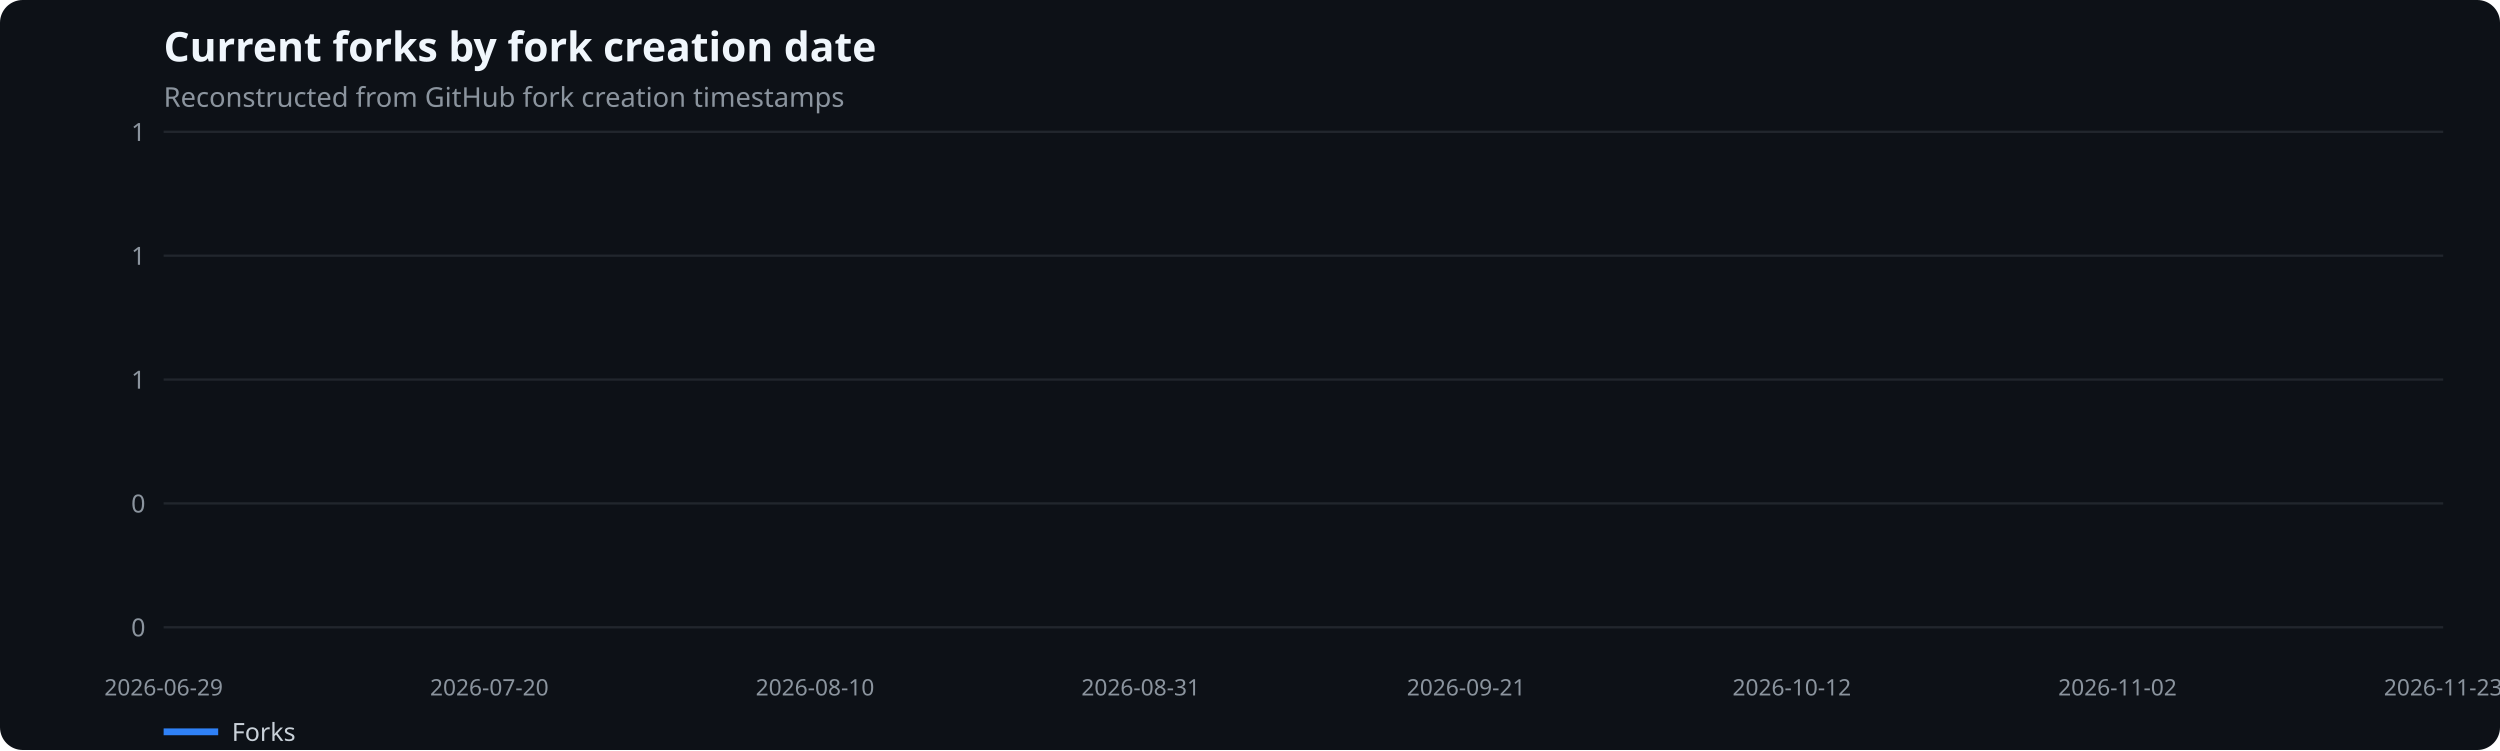
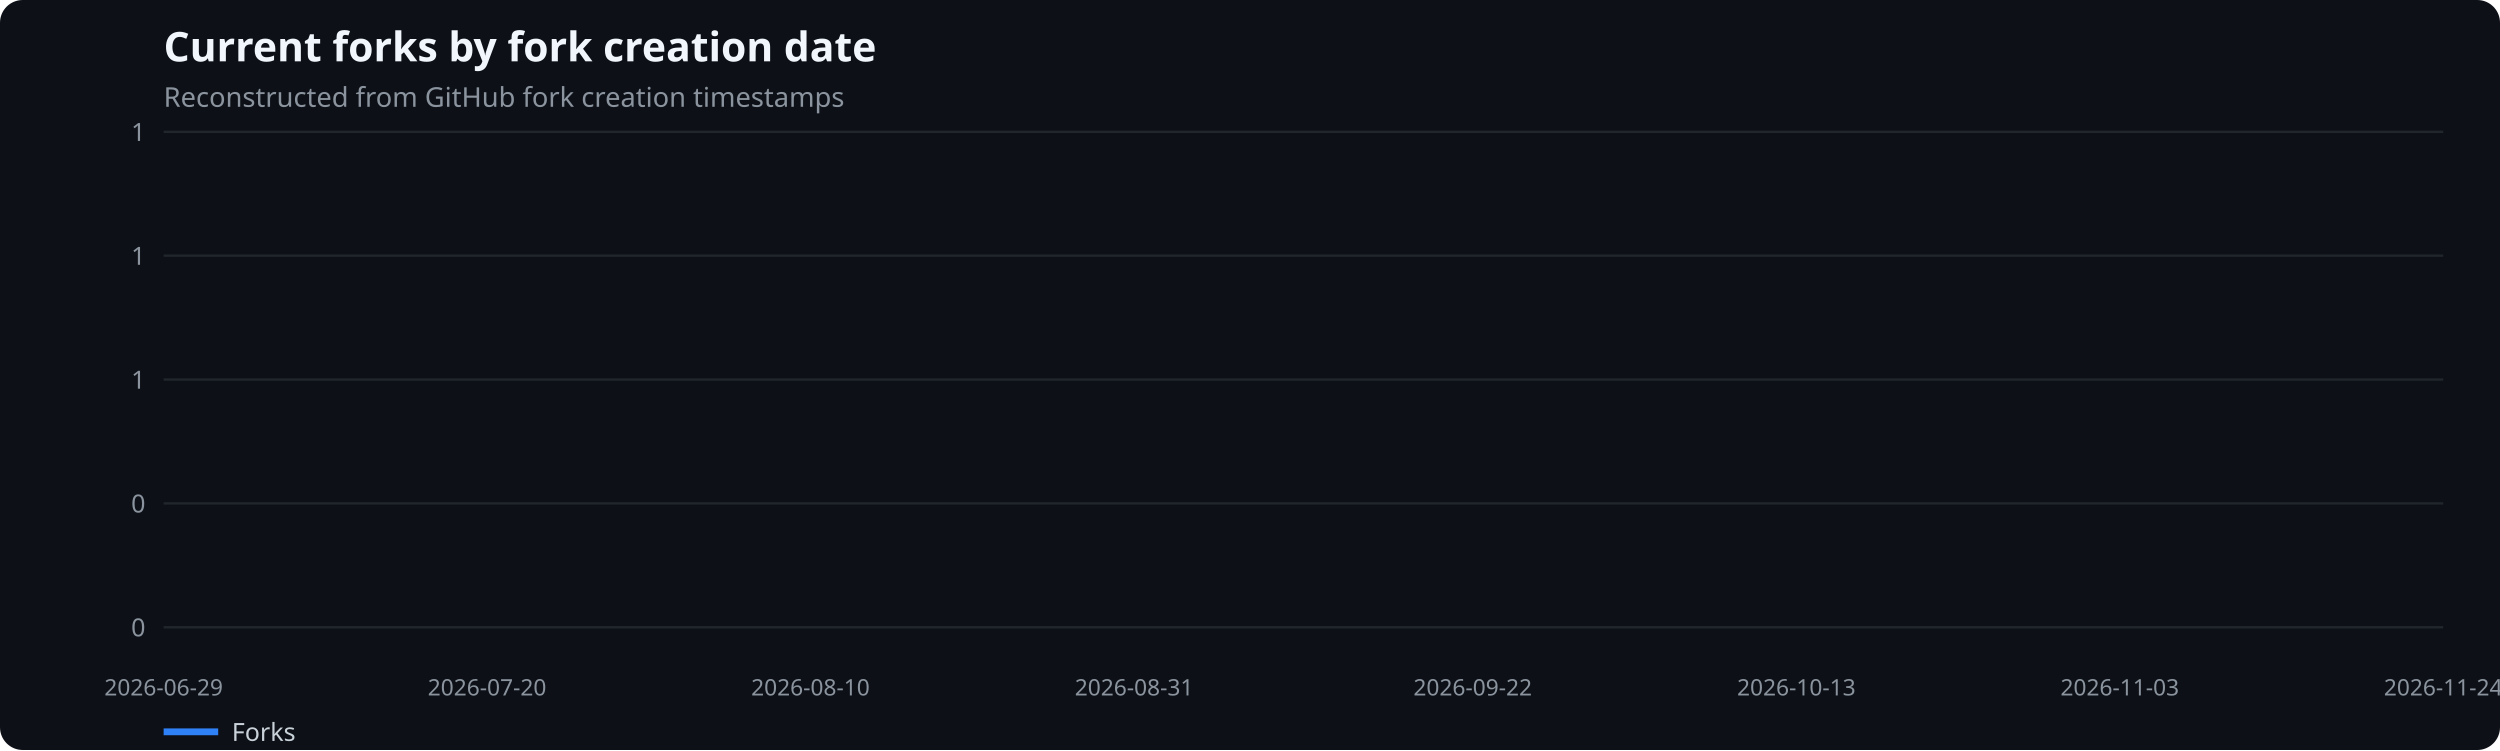
<svg xmlns="http://www.w3.org/2000/svg" width="1100" height="330" viewBox="0 0 1100 330" role="img" aria-label="Current forks by fork creation date">
  <rect width="100%" height="100%" fill="#0d1117" rx="10" />
  <text x="72" y="27" fill="#f0f6fc" font-family="system-ui,sans-serif" font-size="18" font-weight="600">Current forks by fork creation date</text>
  <text x="72" y="47" fill="#8b949e" font-family="system-ui,sans-serif" font-size="12">Reconstructed from GitHub fork creation timestamps</text>
  <line x1="72" x2="1075" y1="276.0" y2="276.0" stroke="#21262d" />
  <text x="64" y="280.0" text-anchor="end" fill="#8b949e" font-family="system-ui,sans-serif" font-size="11">0</text>
  <line x1="72" x2="1075" y1="221.5" y2="221.5" stroke="#21262d" />
  <text x="64" y="225.5" text-anchor="end" fill="#8b949e" font-family="system-ui,sans-serif" font-size="11">0</text>
  <line x1="72" x2="1075" y1="167.0" y2="167.0" stroke="#21262d" />
  <text x="64" y="171.0" text-anchor="end" fill="#8b949e" font-family="system-ui,sans-serif" font-size="11">1</text>
  <line x1="72" x2="1075" y1="112.5" y2="112.5" stroke="#21262d" />
  <text x="64" y="116.5" text-anchor="end" fill="#8b949e" font-family="system-ui,sans-serif" font-size="11">1</text>
  <line x1="72" x2="1075" y1="58.0" y2="58.0" stroke="#21262d" />
  <text x="64" y="62.0" text-anchor="end" fill="#8b949e" font-family="system-ui,sans-serif" font-size="11">1</text>
  <text x="72.0" y="306" text-anchor="middle" fill="#8b949e" font-family="system-ui,sans-serif" font-size="10">2026-06-29</text>
-   <text x="215.3" y="306" text-anchor="middle" fill="#8b949e" font-family="system-ui,sans-serif" font-size="10">2026-07-20</text>
-   <text x="358.6" y="306" text-anchor="middle" fill="#8b949e" font-family="system-ui,sans-serif" font-size="10">2026-08-10</text>
-   <text x="501.9" y="306" text-anchor="middle" fill="#8b949e" font-family="system-ui,sans-serif" font-size="10">2026-08-31</text>
-   <text x="645.1" y="306" text-anchor="middle" fill="#8b949e" font-family="system-ui,sans-serif" font-size="10">2026-09-21</text>
-   <text x="788.4" y="306" text-anchor="middle" fill="#8b949e" font-family="system-ui,sans-serif" font-size="10">2026-10-12</text>
-   <text x="931.7" y="306" text-anchor="middle" fill="#8b949e" font-family="system-ui,sans-serif" font-size="10">2026-11-02</text>
-   <text x="1075.0" y="306" text-anchor="middle" fill="#8b949e" font-family="system-ui,sans-serif" font-size="10">2026-11-23</text>
+   <text x="214.3" y="306" text-anchor="middle" fill="#8b949e" font-family="system-ui,sans-serif" font-size="10">2026-07-20</text>
+   <text x="356.6" y="306" text-anchor="middle" fill="#8b949e" font-family="system-ui,sans-serif" font-size="10">2026-08-10</text>
+   <text x="499.0" y="306" text-anchor="middle" fill="#8b949e" font-family="system-ui,sans-serif" font-size="10">2026-08-31</text>
+   <text x="648.0" y="306" text-anchor="middle" fill="#8b949e" font-family="system-ui,sans-serif" font-size="10">2026-09-22</text>
+   <text x="790.4" y="306" text-anchor="middle" fill="#8b949e" font-family="system-ui,sans-serif" font-size="10">2026-10-13</text>
+   <text x="932.7" y="306" text-anchor="middle" fill="#8b949e" font-family="system-ui,sans-serif" font-size="10">2026-11-03</text>
+   <text x="1075.0" y="306" text-anchor="middle" fill="#8b949e" font-family="system-ui,sans-serif" font-size="10">2026-11-24</text>
  <line x1="72" x2="96" y1="322" y2="322" stroke="#2f81f7" stroke-width="3" />
  <text x="102" y="326" fill="#c9d1d9" font-family="system-ui,sans-serif" font-size="11">Forks</text>
</svg>
